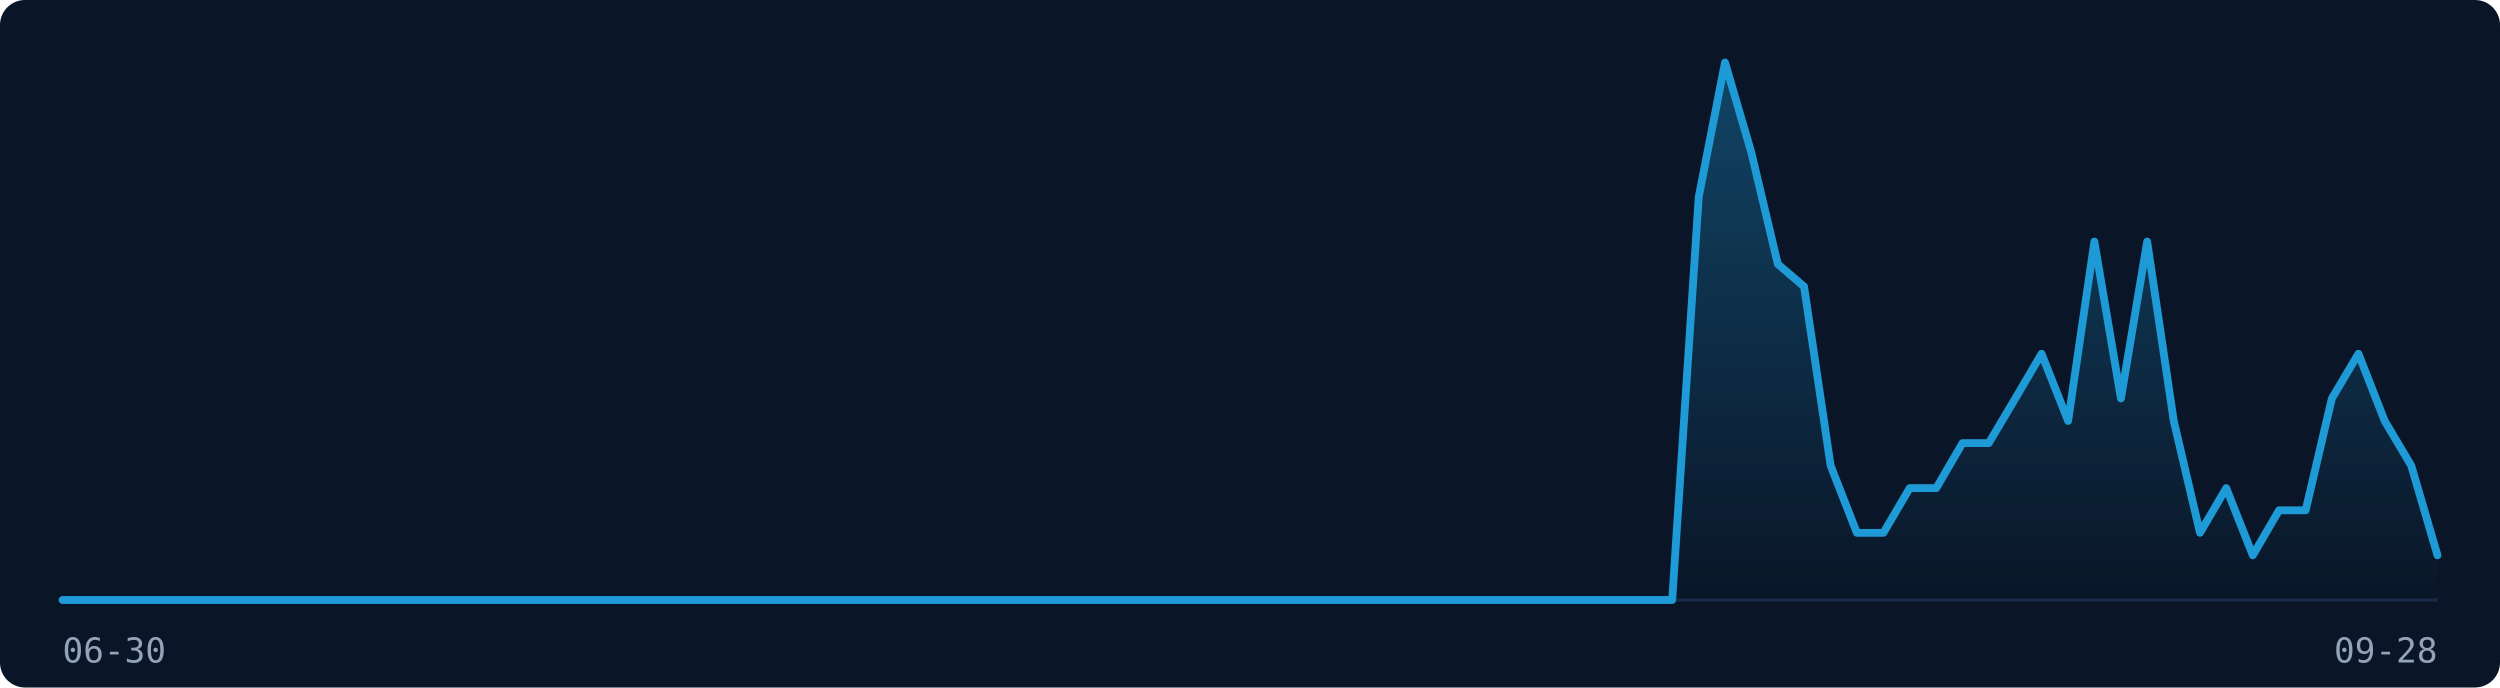
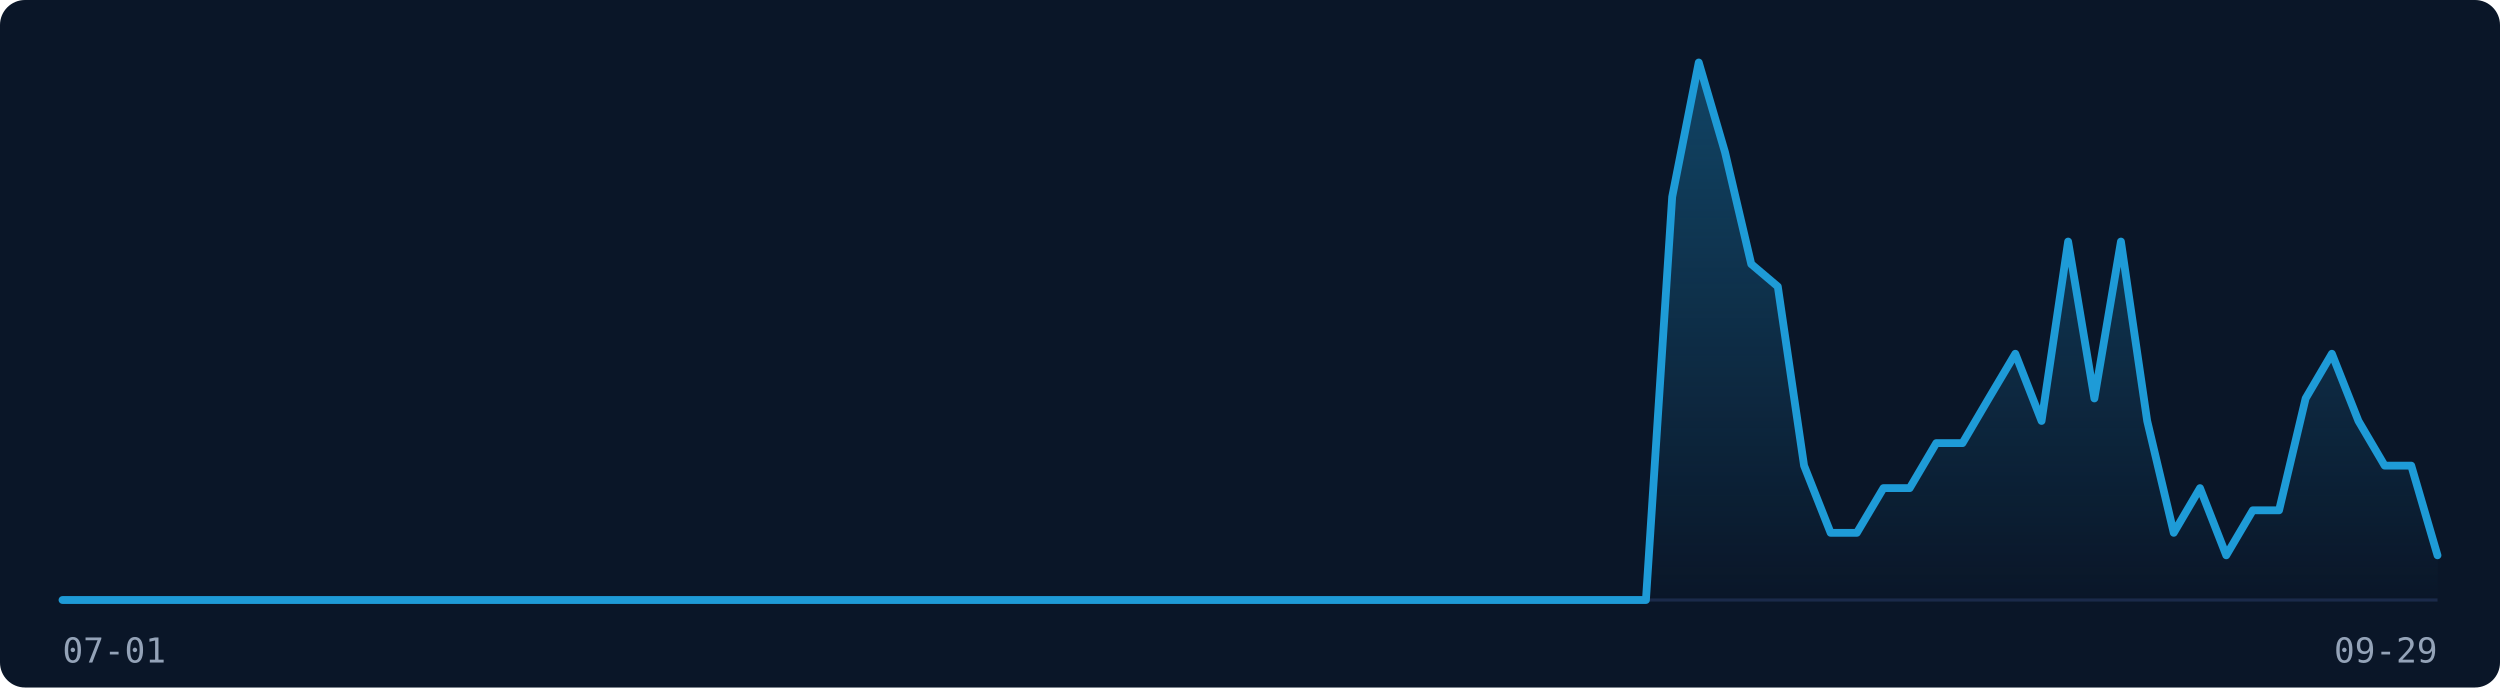
<svg xmlns="http://www.w3.org/2000/svg" width="800" height="220" viewBox="0 0 800 220" role="img" aria-label="Visitor traffic over the last 91 days">
  <rect width="800" height="220" fill="#0A1628" rx="8" />
  <line x1="20" y1="192" x2="780" y2="192" stroke="#1B2A4A" stroke-width="1" />
  <defs>
    <linearGradient id="fill-dark" x1="0" y1="0" x2="0" y2="1">
      <stop offset="0%" stop-color="rgba(30,155,215,0.35)" />
      <stop offset="100%" stop-color="rgba(30,155,215,0)" />
    </linearGradient>
  </defs>
-   <path d="M20.0,192.0 L28.4,192.0 L36.9,192.0 L45.3,192.0 L53.8,192.0 L62.2,192.0 L70.7,192.0 L79.1,192.0 L87.6,192.0 L96.0,192.0 L104.4,192.0 L112.9,192.0 L121.3,192.0 L129.8,192.0 L138.2,192.0 L146.7,192.0 L155.1,192.0 L163.6,192.0 L172.0,192.0 L180.4,192.0 L188.9,192.0 L197.3,192.0 L205.8,192.0 L214.2,192.0 L222.7,192.0 L231.1,192.0 L239.6,192.0 L248.0,192.0 L256.4,192.0 L264.9,192.0 L273.3,192.0 L281.8,192.0 L290.2,192.0 L298.7,192.0 L307.1,192.0 L315.6,192.0 L324.0,192.0 L332.4,192.0 L340.9,192.0 L349.3,192.0 L357.8,192.0 L366.2,192.0 L374.7,192.0 L383.1,192.0 L391.6,192.0 L400.0,192.0 L408.4,192.0 L416.9,192.0 L425.3,192.0 L433.8,192.0 L442.2,192.0 L450.7,192.0 L459.1,192.0 L467.6,192.0 L476.0,192.0 L484.4,192.0 L492.9,192.0 L501.3,192.0 L509.8,192.0 L518.2,192.0 L526.7,192.0 L535.1,192.0 L543.6,63.0 L552.0,20.0 L560.4,48.7 L568.9,84.5 L577.3,91.7 L585.8,149.0 L594.2,170.5 L602.7,170.5 L611.1,156.2 L619.6,156.2 L628.0,141.8 L636.4,141.8 L644.9,127.5 L653.3,113.2 L661.8,134.7 L670.2,77.3 L678.7,127.5 L687.1,77.3 L695.6,134.7 L704.0,170.5 L712.4,156.2 L720.9,177.7 L729.3,163.3 L737.8,163.3 L746.2,127.5 L754.7,113.2 L763.1,134.7 L771.6,149.0 L780.0,177.7 L780.0,192 L20.0,192 Z" fill="url(#fill-dark)" stroke="none" />
-   <path d="M20.0,192.0 L28.4,192.0 L36.9,192.0 L45.3,192.0 L53.8,192.0 L62.2,192.0 L70.7,192.0 L79.1,192.0 L87.6,192.0 L96.0,192.0 L104.4,192.0 L112.9,192.0 L121.3,192.0 L129.8,192.0 L138.2,192.0 L146.7,192.0 L155.1,192.0 L163.6,192.0 L172.0,192.0 L180.4,192.0 L188.9,192.0 L197.3,192.0 L205.8,192.0 L214.2,192.0 L222.7,192.0 L231.1,192.0 L239.6,192.0 L248.0,192.0 L256.4,192.0 L264.9,192.0 L273.3,192.0 L281.8,192.0 L290.2,192.0 L298.7,192.0 L307.1,192.0 L315.6,192.0 L324.0,192.0 L332.4,192.0 L340.9,192.0 L349.3,192.0 L357.8,192.0 L366.2,192.0 L374.7,192.0 L383.1,192.0 L391.6,192.0 L400.0,192.0 L408.4,192.0 L416.9,192.0 L425.3,192.0 L433.8,192.0 L442.2,192.0 L450.7,192.0 L459.1,192.0 L467.6,192.0 L476.0,192.0 L484.4,192.0 L492.9,192.0 L501.3,192.0 L509.8,192.0 L518.2,192.0 L526.7,192.0 L535.1,192.0 L543.6,63.0 L552.0,20.0 L560.4,48.7 L568.9,84.5 L577.3,91.7 L585.8,149.0 L594.2,170.5 L602.7,170.5 L611.1,156.2 L619.6,156.2 L628.0,141.8 L636.4,141.8 L644.9,127.5 L653.3,113.2 L661.8,134.7 L670.2,77.3 L678.7,127.5 L687.1,77.3 L695.6,134.7 L704.0,170.5 L712.4,156.2 L720.9,177.7 L729.3,163.3 L737.8,163.3 L746.2,127.5 L754.7,113.2 L763.1,134.7 L771.6,149.0 L780.0,177.7" fill="none" stroke="#1E9BD7" stroke-width="2.5" stroke-linejoin="round" stroke-linecap="round" />
-   <text x="20" y="212" font-family="monospace" font-size="11" fill="#94A3B8">06-30</text>
-   <text x="780" y="212" font-family="monospace" font-size="11" fill="#94A3B8" text-anchor="end">09-28</text>
+   <path d="M20.0,192.0 L28.4,192.0 L36.9,192.0 L45.3,192.0 L53.8,192.0 L62.2,192.0 L70.7,192.0 L79.1,192.0 L87.6,192.0 L96.0,192.0 L104.4,192.0 L112.9,192.0 L121.3,192.0 L129.8,192.0 L138.2,192.0 L146.7,192.0 L155.1,192.0 L163.6,192.0 L172.0,192.0 L180.4,192.0 L188.9,192.0 L197.3,192.0 L205.8,192.0 L214.2,192.0 L222.7,192.0 L231.1,192.0 L239.6,192.0 L248.0,192.0 L256.4,192.0 L264.9,192.0 L273.3,192.0 L281.8,192.0 L290.2,192.0 L298.7,192.0 L307.1,192.0 L315.6,192.0 L324.0,192.0 L332.4,192.0 L340.9,192.0 L349.3,192.0 L357.8,192.0 L366.2,192.0 L374.7,192.0 L383.1,192.0 L391.6,192.0 L400.0,192.0 L408.4,192.0 L416.9,192.0 L425.3,192.0 L433.8,192.0 L442.2,192.0 L450.7,192.0 L459.1,192.0 L467.6,192.0 L476.0,192.0 L484.4,192.0 L492.9,192.0 L501.3,192.0 L509.8,192.0 L518.2,192.0 L526.7,192.0 L535.1,63.0 L543.6,20.0 L552.0,48.7 L560.4,84.5 L568.9,91.7 L577.3,149.0 L585.8,170.5 L594.2,170.5 L602.7,156.2 L611.1,156.2 L619.6,141.8 L628.0,141.8 L636.4,127.5 L644.9,113.2 L653.3,134.7 L661.8,77.3 L670.2,127.5 L678.7,77.3 L687.1,134.7 L695.6,170.5 L704.0,156.2 L712.4,177.7 L720.9,163.3 L729.3,163.3 L737.8,127.5 L746.2,113.2 L754.7,134.7 L763.1,149.0 L771.6,149.0 L780.0,177.7 L780.0,192 L20.0,192 Z" fill="url(#fill-dark)" stroke="none" />
+   <path d="M20.0,192.0 L28.4,192.0 L36.9,192.0 L45.3,192.0 L53.8,192.0 L62.2,192.0 L70.7,192.0 L79.1,192.0 L87.6,192.0 L96.0,192.0 L104.4,192.0 L112.9,192.0 L121.3,192.0 L129.8,192.0 L138.2,192.0 L146.7,192.0 L155.1,192.0 L163.6,192.0 L172.0,192.0 L180.4,192.0 L188.9,192.0 L197.3,192.0 L205.8,192.0 L214.2,192.0 L222.7,192.0 L231.1,192.0 L239.6,192.0 L248.0,192.0 L256.4,192.0 L264.9,192.0 L273.3,192.0 L281.8,192.0 L290.2,192.0 L298.7,192.0 L307.1,192.0 L315.6,192.0 L324.0,192.0 L332.4,192.0 L340.9,192.0 L349.3,192.0 L357.8,192.0 L366.2,192.0 L374.7,192.0 L383.1,192.0 L391.6,192.0 L400.0,192.0 L408.4,192.0 L416.9,192.0 L425.3,192.0 L433.8,192.0 L442.2,192.0 L450.7,192.0 L459.1,192.0 L467.6,192.0 L476.0,192.0 L484.4,192.0 L492.9,192.0 L501.3,192.0 L509.8,192.0 L518.2,192.0 L526.7,192.0 L535.1,63.0 L543.6,20.0 L552.0,48.7 L560.4,84.5 L568.9,91.7 L577.3,149.0 L585.8,170.5 L594.2,170.5 L602.7,156.2 L611.1,156.2 L619.6,141.8 L628.0,141.8 L636.4,127.5 L644.9,113.2 L653.3,134.7 L661.8,77.3 L670.2,127.5 L678.7,77.3 L687.1,134.7 L695.6,170.5 L704.0,156.2 L712.4,177.7 L720.9,163.3 L729.3,163.3 L737.8,127.5 L746.2,113.2 L754.7,134.7 L763.1,149.0 L771.6,149.0 L780.0,177.7" fill="none" stroke="#1E9BD7" stroke-width="2.5" stroke-linejoin="round" stroke-linecap="round" />
+   <text x="20" y="212" font-family="monospace" font-size="11" fill="#94A3B8">07-01</text>
+   <text x="780" y="212" font-family="monospace" font-size="11" fill="#94A3B8" text-anchor="end">09-29</text>
</svg>
